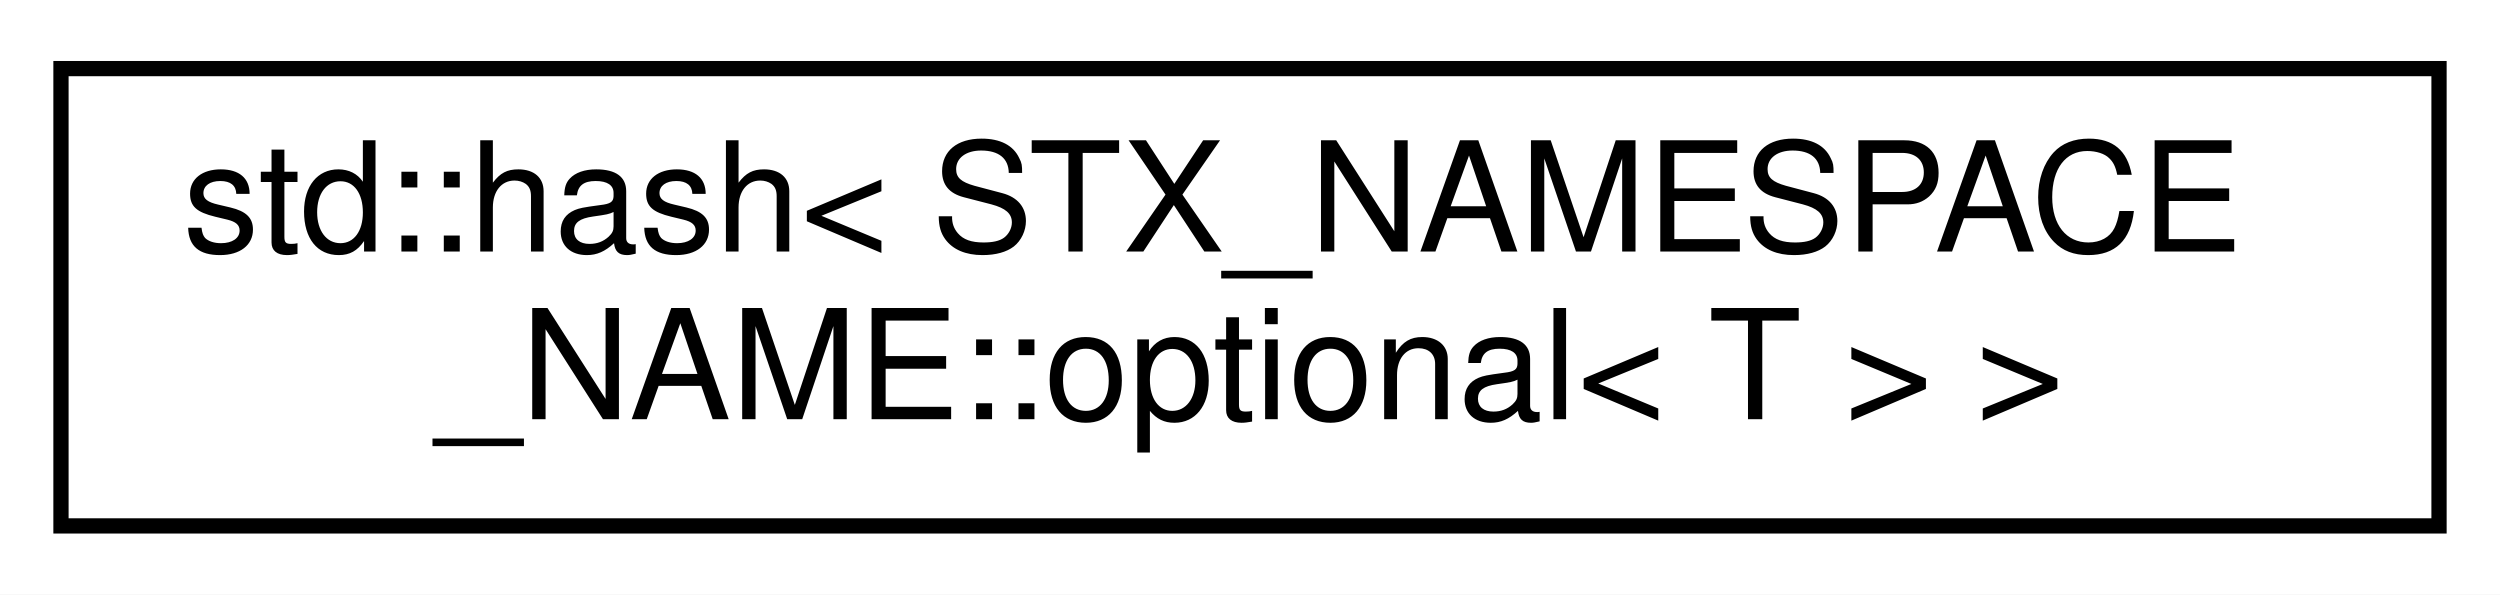
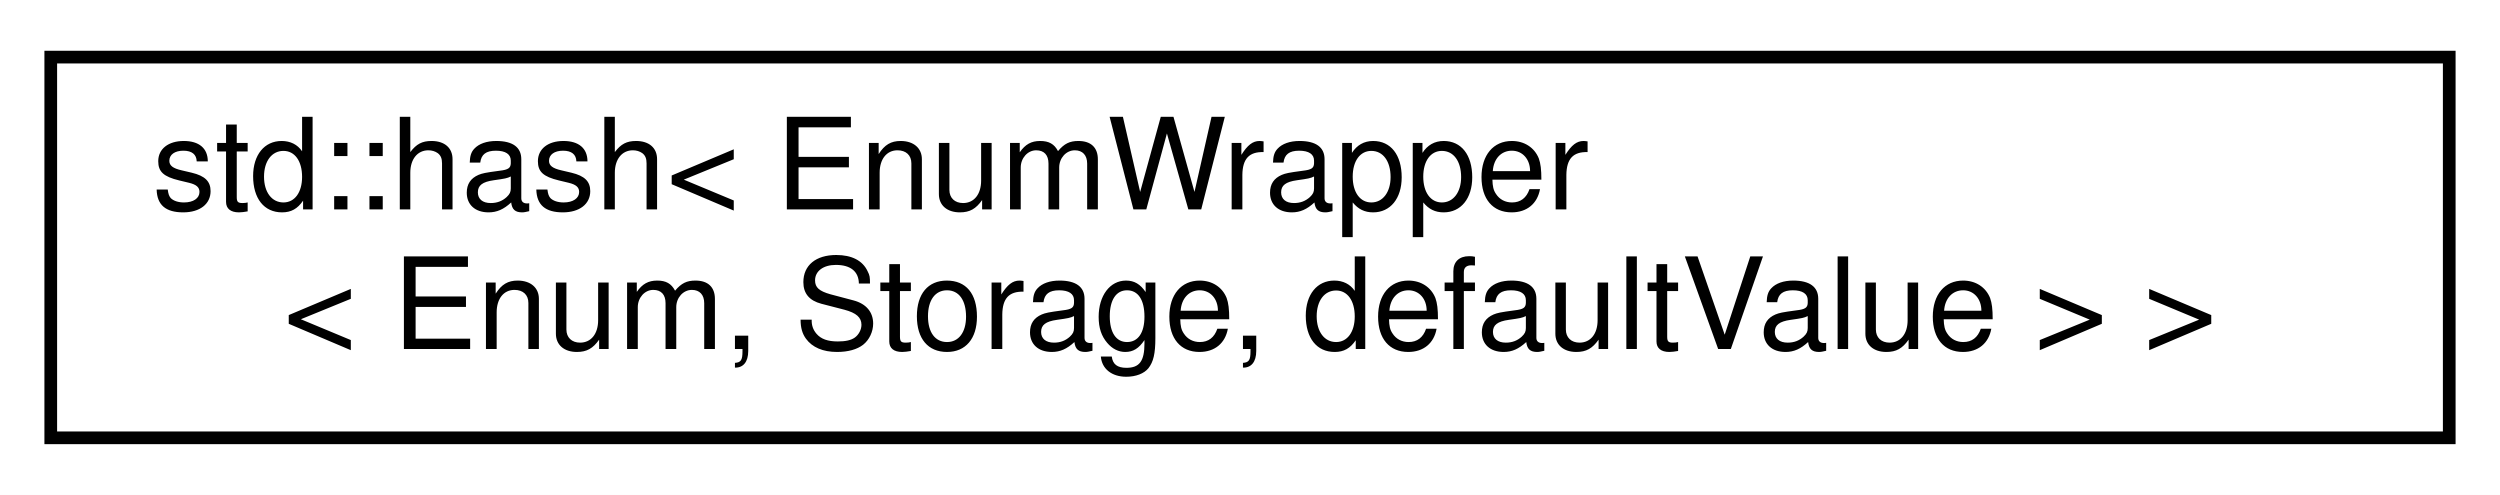
- <svg xmlns="http://www.w3.org/2000/svg" xmlns:xlink="http://www.w3.org/1999/xlink" width="164pt" height="39pt" viewBox="0.00 0.00 164.00 39.00">
+ <svg xmlns="http://www.w3.org/2000/svg" xmlns:xlink="http://www.w3.org/1999/xlink" width="197pt" height="39pt" viewBox="0.00 0.00 197.00 39.00">
  <g id="graph0" class="graph" transform="scale(1 1) rotate(0) translate(4 35)">
-     <polygon fill="white" stroke="transparent" points="-4,4 -4,-35 160,-35 160,4 -4,4" />
+     <polygon fill="white" stroke="transparent" points="-4,4 -4,-35 193,-35 193,4 -4,4" />
    <g id="node1" class="node">
      <g id="a_node1">
-         <a xlink:href="structstd_1_1hash_3_01STX__NAMESPACE__NAME_1_1optional_3_01T_01_4_01_4.html" target="_top" xlink:title=" ">
-           <polygon fill="white" stroke="black" points="0,-0.5 0,-30.5 156,-30.5 156,-0.5 0,-0.5" />
-           <text text-anchor="start" x="8" y="-18.5" font-family="Helvetica,sans-Serif" font-size="10.00">std::hash&lt; STX_NAMESPACE</text>
-           <text text-anchor="middle" x="78" y="-7.5" font-family="Helvetica,sans-Serif" font-size="10.00">_NAME::optional&lt; T &gt; &gt;</text>
+         <a xlink:href="structstd_1_1hash_3_01EnumWrapper_3_01Enum_00_01Storage_00_01defaultValue_01_4_01_4.html" target="_top" xlink:title=" ">
+           <polygon fill="white" stroke="black" points="0,-0.5 0,-30.5 189,-30.5 189,-0.5 0,-0.5" />
+           <text text-anchor="start" x="8" y="-18.5" font-family="Helvetica,sans-Serif" font-size="10.00">std::hash&lt; EnumWrapper</text>
+           <text text-anchor="middle" x="94.5" y="-7.5" font-family="Helvetica,sans-Serif" font-size="10.00">&lt; Enum, Storage, defaultValue &gt; &gt;</text>
        </a>
      </g>
    </g>
  </g>
</svg>
